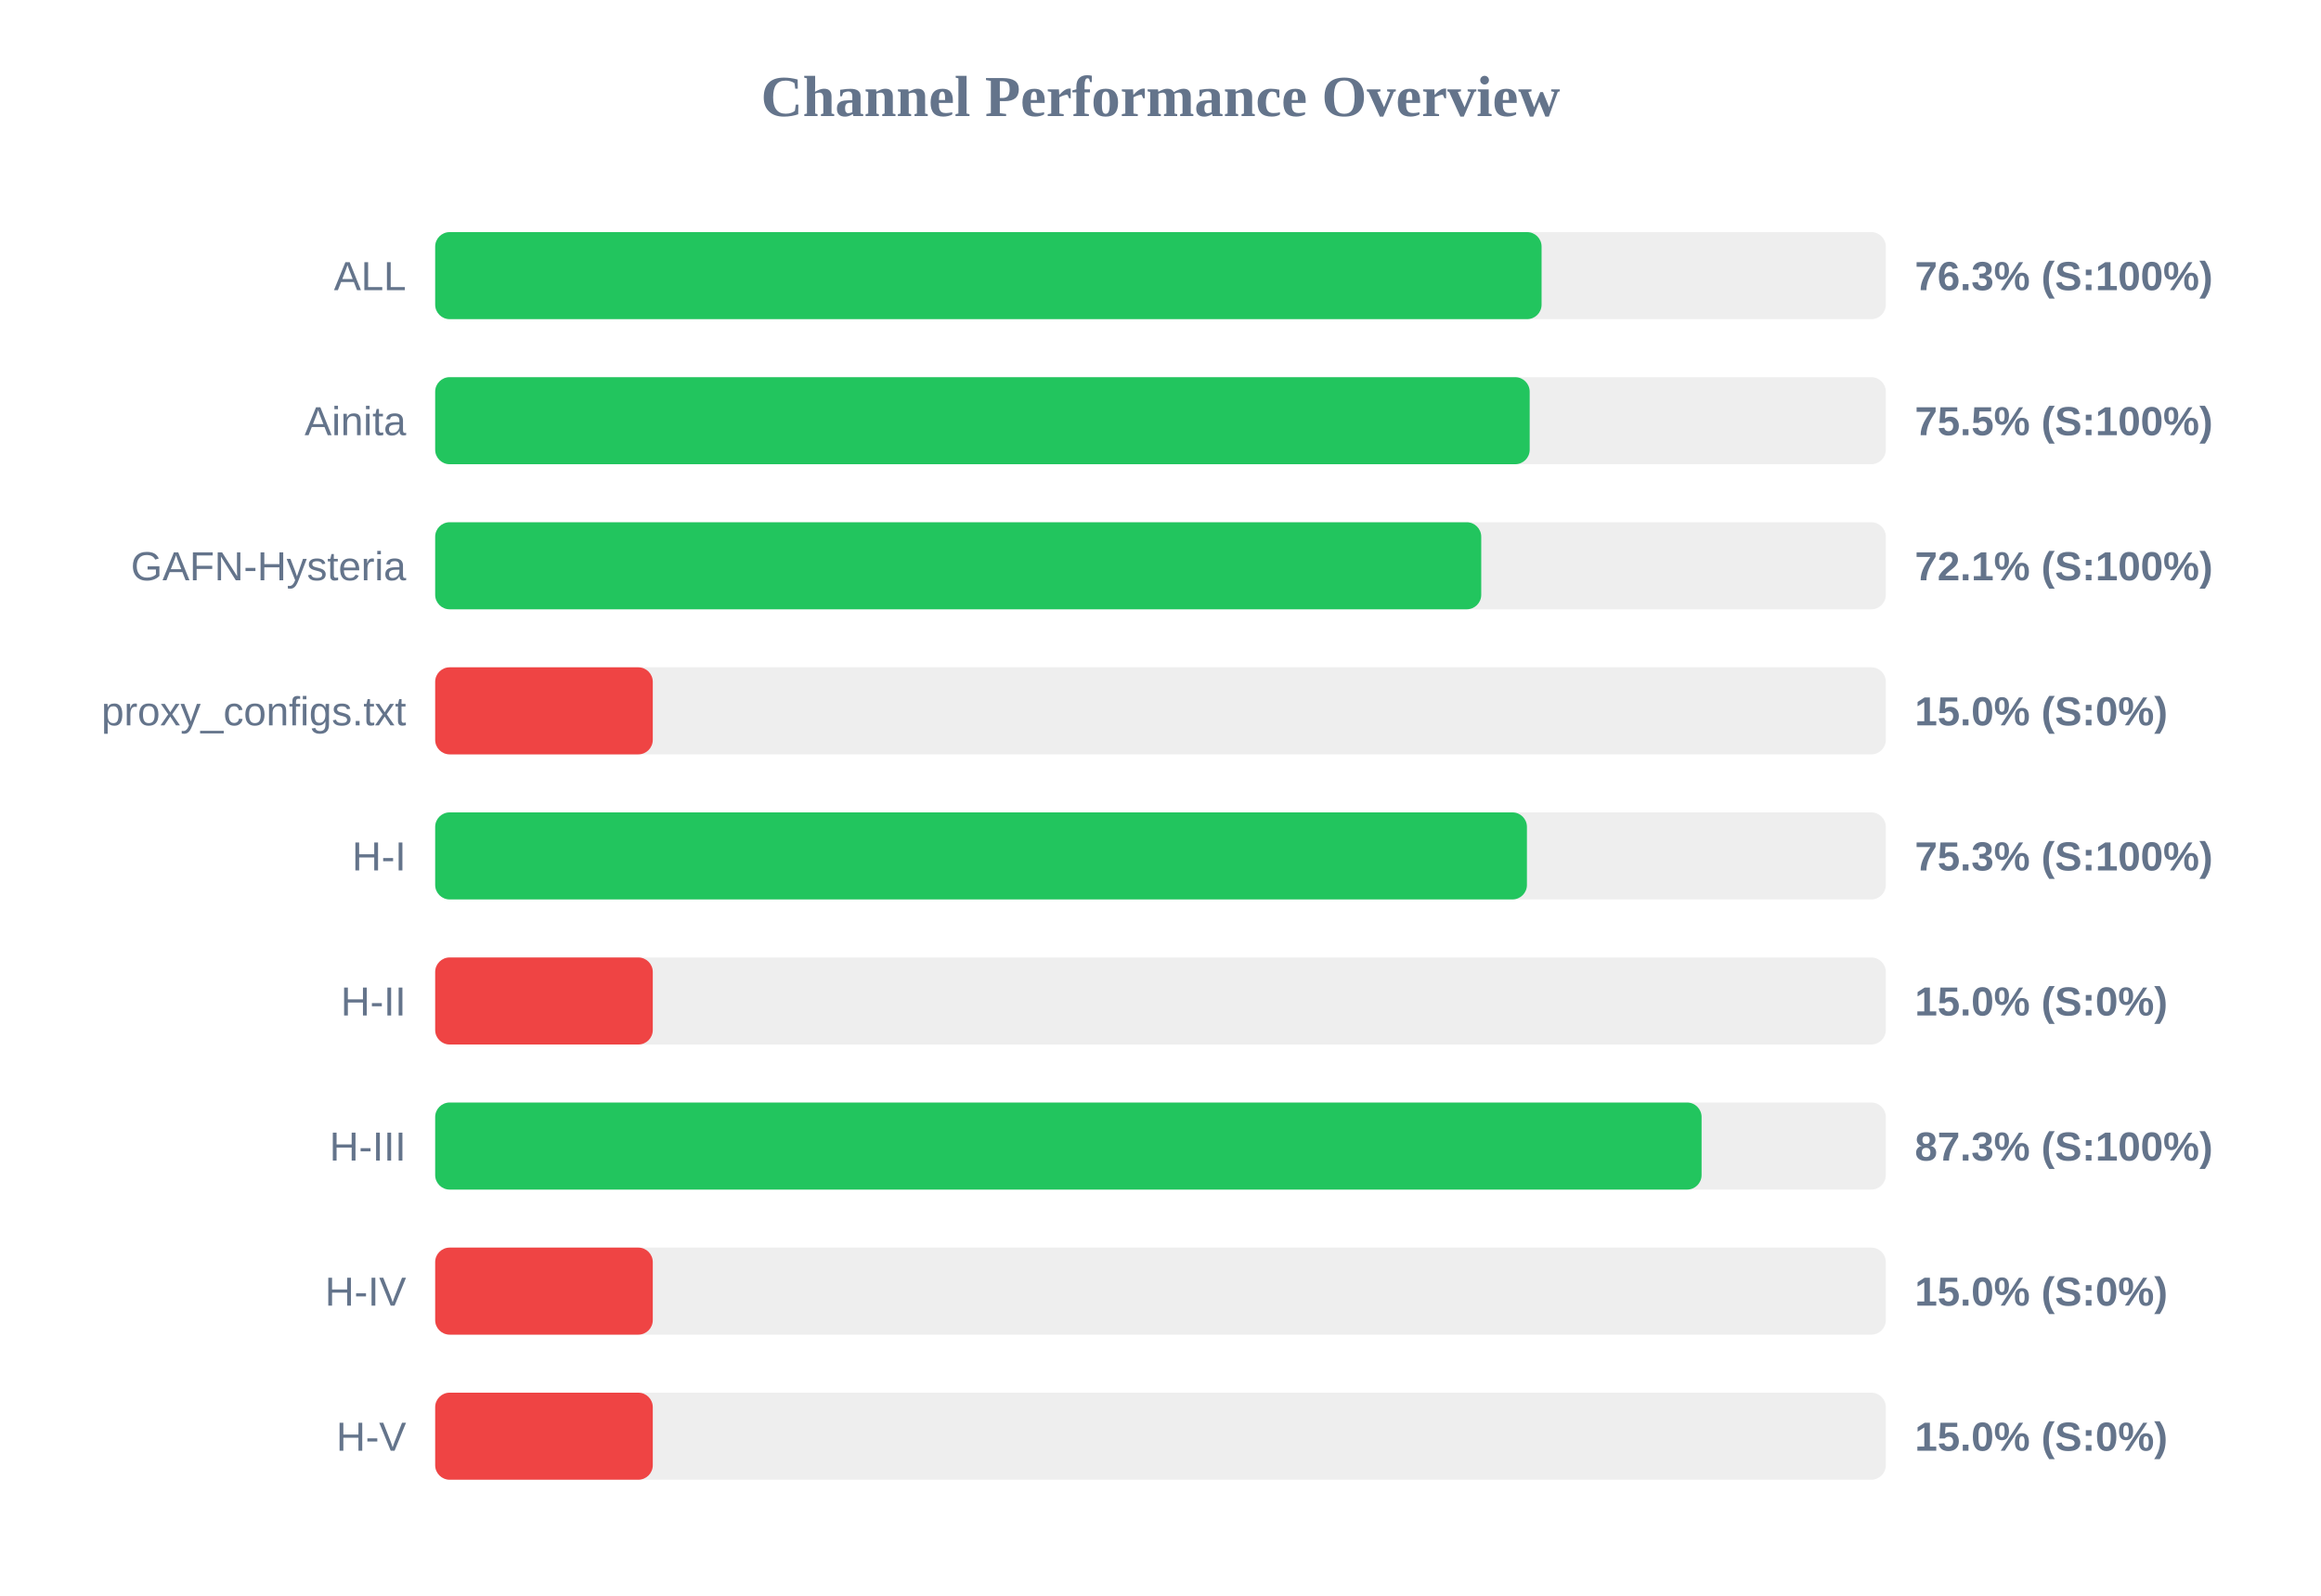
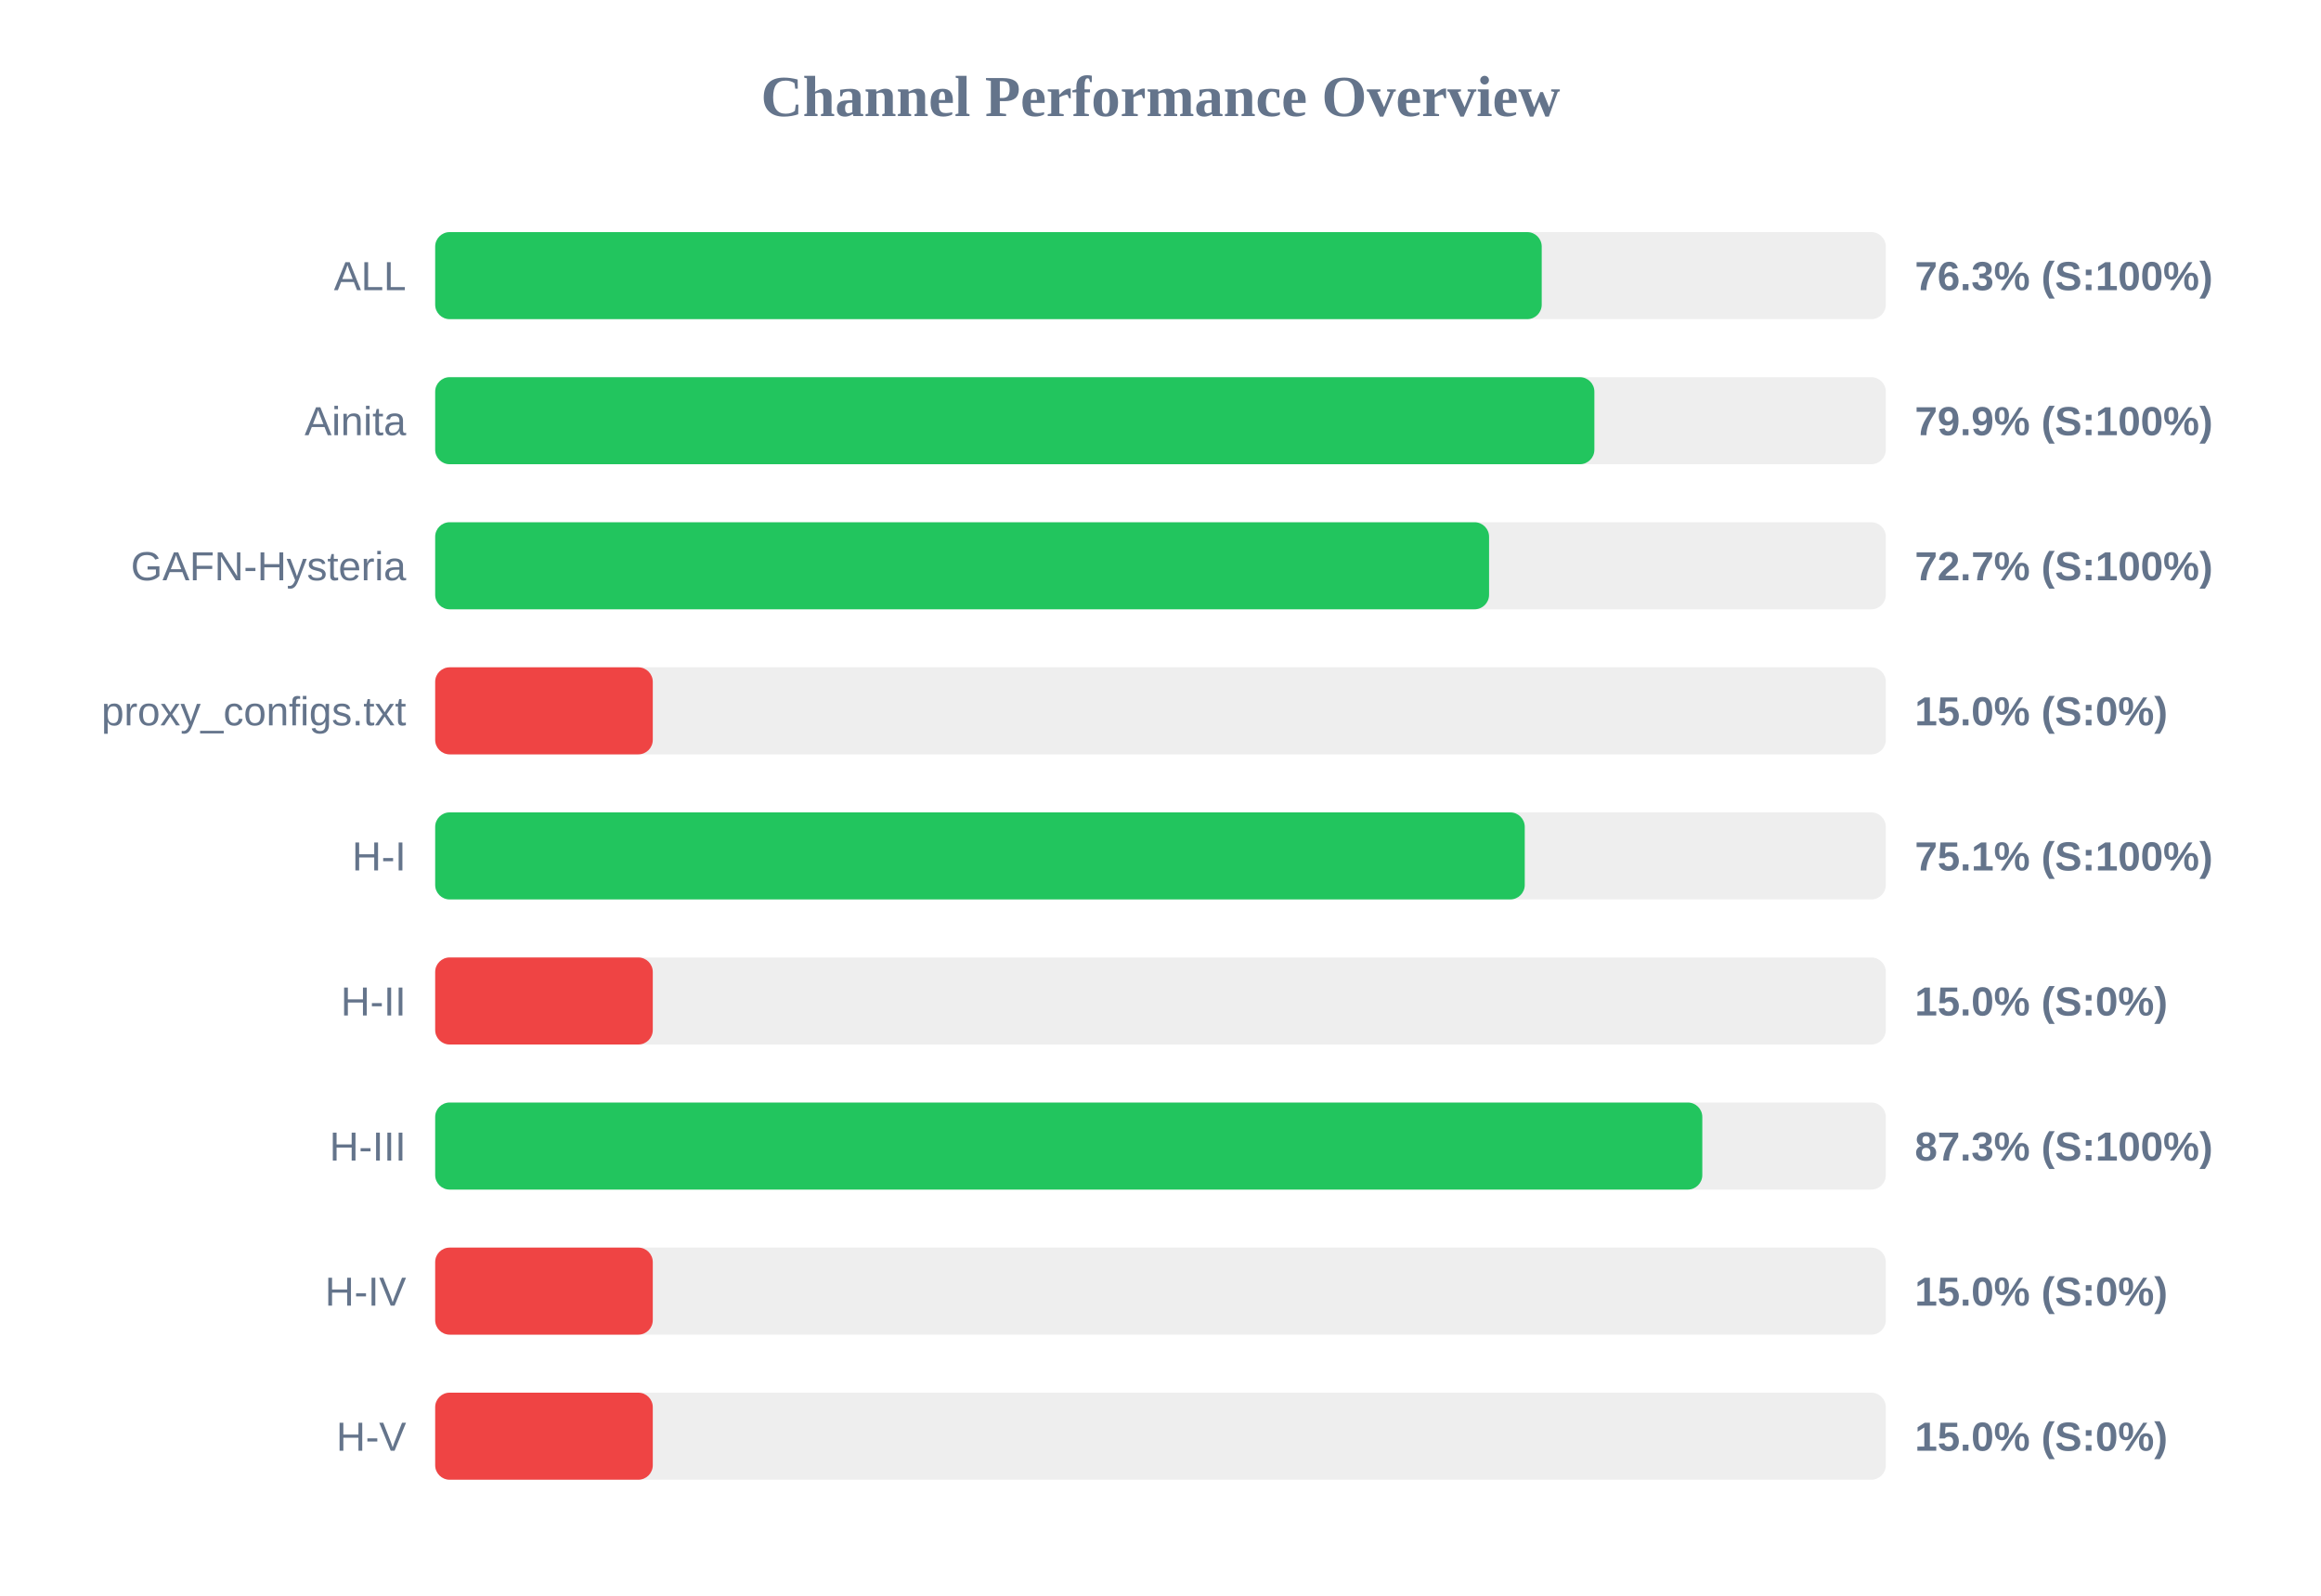
<svg xmlns="http://www.w3.org/2000/svg" width="800" height="550" version="1.1">
  <style>
        .row { font: 14px Arial; fill: #64748b; }
        .score { font: bold 14px Arial; fill: #64748b; }
    </style>
  <text x="400" y="40" text-anchor="middle" font-size="20px" font-weight="bold" fill="#64748b">Channel Performance Overview</text>
  <rect x="150" y="80" width="500" height="30" fill="#eee" rx="5" />
-   <rect x="150" y="80" width="381.35" height="30" fill="#22c55e" rx="5" />
+   <rect x="150" y="80" width="381.4" height="30" fill="#22c55e" rx="5" />
  <text x="140" y="100" text-anchor="end" class="row">ALL</text>
  <text x="660" y="100" text-anchor="start" class="score">76.3% (S:100%)</text>
  <rect x="150" y="130" width="500" height="30" fill="#eee" rx="5" />
-   <rect x="150" y="130" width="377.25" height="30" fill="#22c55e" rx="5" />
+   <rect x="150" y="130" width="399.55" height="30" fill="#22c55e" rx="5" />
  <text x="140" y="150" text-anchor="end" class="row">Ainita</text>
-   <text x="660" y="150" text-anchor="start" class="score">75.5% (S:100%)</text>
+   <text x="660" y="150" text-anchor="start" class="score">79.9% (S:100%)</text>
  <rect x="150" y="180" width="500" height="30" fill="#eee" rx="5" />
-   <rect x="150" y="180" width="360.55" height="30" fill="#22c55e" rx="5" />
+   <rect x="150" y="180" width="363.25" height="30" fill="#22c55e" rx="5" />
  <text x="140" y="200" text-anchor="end" class="row">GAFN-Hysteria</text>
-   <text x="660" y="200" text-anchor="start" class="score">72.1% (S:100%)</text>
+   <text x="660" y="200" text-anchor="start" class="score">72.7% (S:100%)</text>
  <rect x="150" y="230" width="500" height="30" fill="#eee" rx="5" />
  <rect x="150" y="230" width="75.0" height="30" fill="#ef4444" rx="5" />
  <text x="140" y="250" text-anchor="end" class="row">proxy_configs.txt</text>
  <text x="660" y="250" text-anchor="start" class="score">15.0% (S:0%)</text>
  <rect x="150" y="280" width="500" height="30" fill="#eee" rx="5" />
-   <rect x="150" y="280" width="376.3" height="30" fill="#22c55e" rx="5" />
+   <rect x="150" y="280" width="375.55" height="30" fill="#22c55e" rx="5" />
  <text x="140" y="300" text-anchor="end" class="row">H-I</text>
-   <text x="660" y="300" text-anchor="start" class="score">75.3% (S:100%)</text>
+   <text x="660" y="300" text-anchor="start" class="score">75.1% (S:100%)</text>
  <rect x="150" y="330" width="500" height="30" fill="#eee" rx="5" />
  <rect x="150" y="330" width="75.0" height="30" fill="#ef4444" rx="5" />
  <text x="140" y="350" text-anchor="end" class="row">H-II</text>
  <text x="660" y="350" text-anchor="start" class="score">15.0% (S:0%)</text>
  <rect x="150" y="380" width="500" height="30" fill="#eee" rx="5" />
-   <rect x="150" y="380" width="436.5" height="30" fill="#22c55e" rx="5" />
+   <rect x="150" y="380" width="436.75" height="30" fill="#22c55e" rx="5" />
  <text x="140" y="400" text-anchor="end" class="row">H-III</text>
  <text x="660" y="400" text-anchor="start" class="score">87.3% (S:100%)</text>
  <rect x="150" y="430" width="500" height="30" fill="#eee" rx="5" />
  <rect x="150" y="430" width="75.0" height="30" fill="#ef4444" rx="5" />
  <text x="140" y="450" text-anchor="end" class="row">H-IV</text>
  <text x="660" y="450" text-anchor="start" class="score">15.0% (S:0%)</text>
  <rect x="150" y="480" width="500" height="30" fill="#eee" rx="5" />
  <rect x="150" y="480" width="75.0" height="30" fill="#ef4444" rx="5" />
  <text x="140" y="500" text-anchor="end" class="row">H-V</text>
  <text x="660" y="500" text-anchor="start" class="score">15.0% (S:0%)</text>
</svg>
